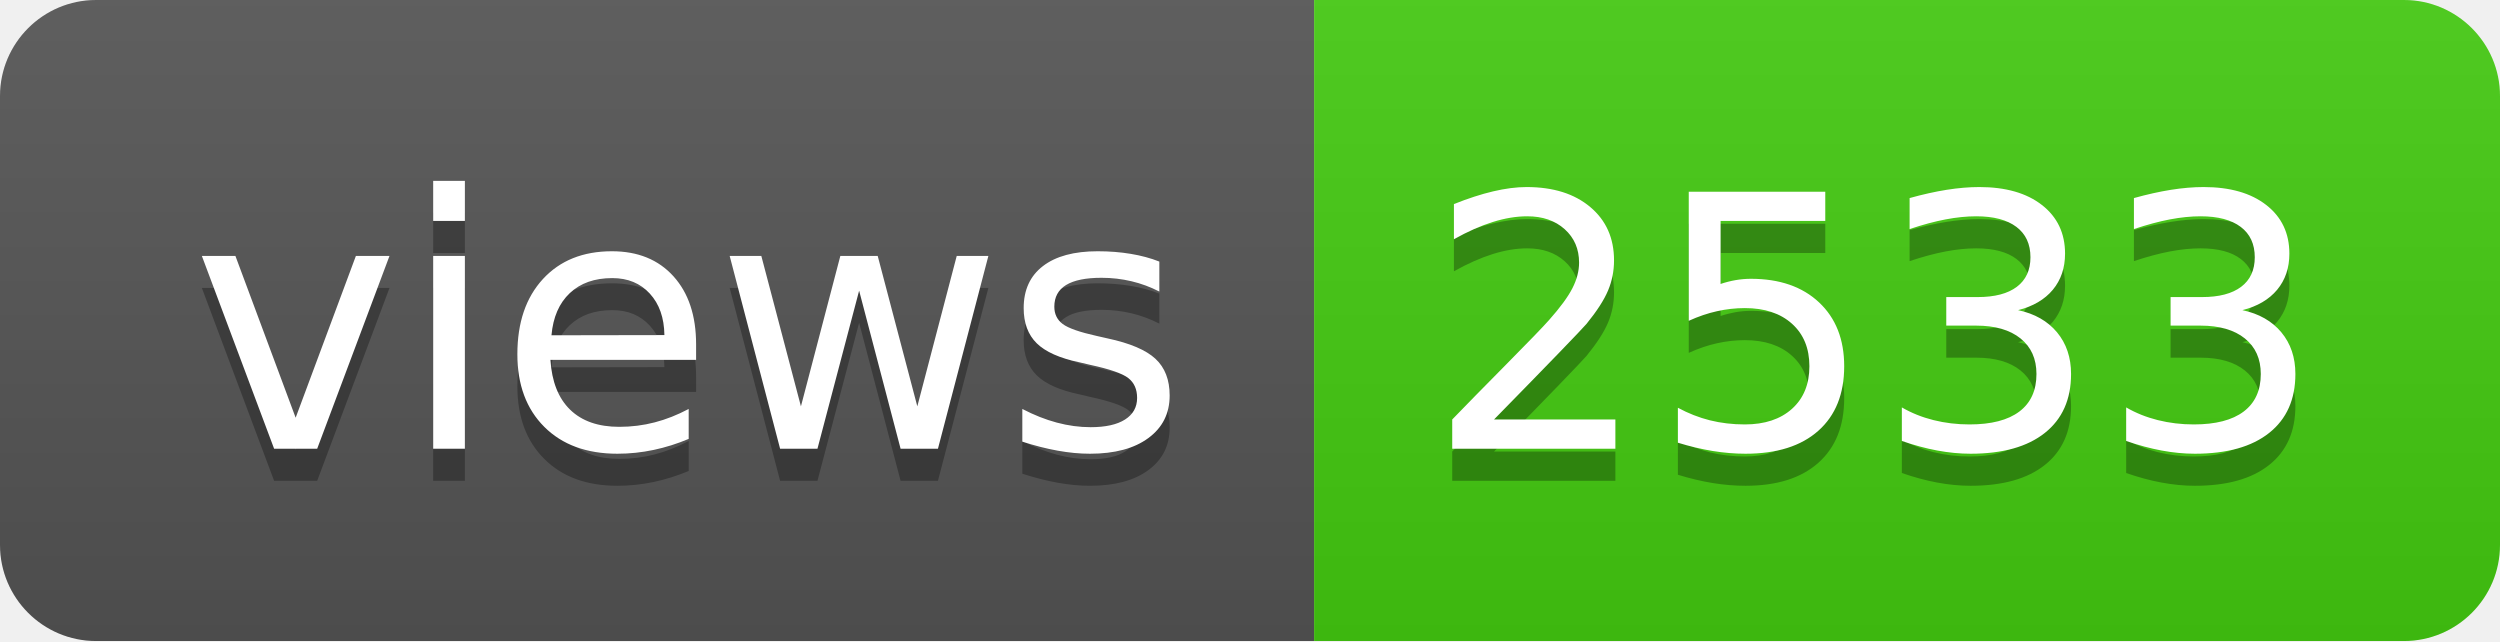
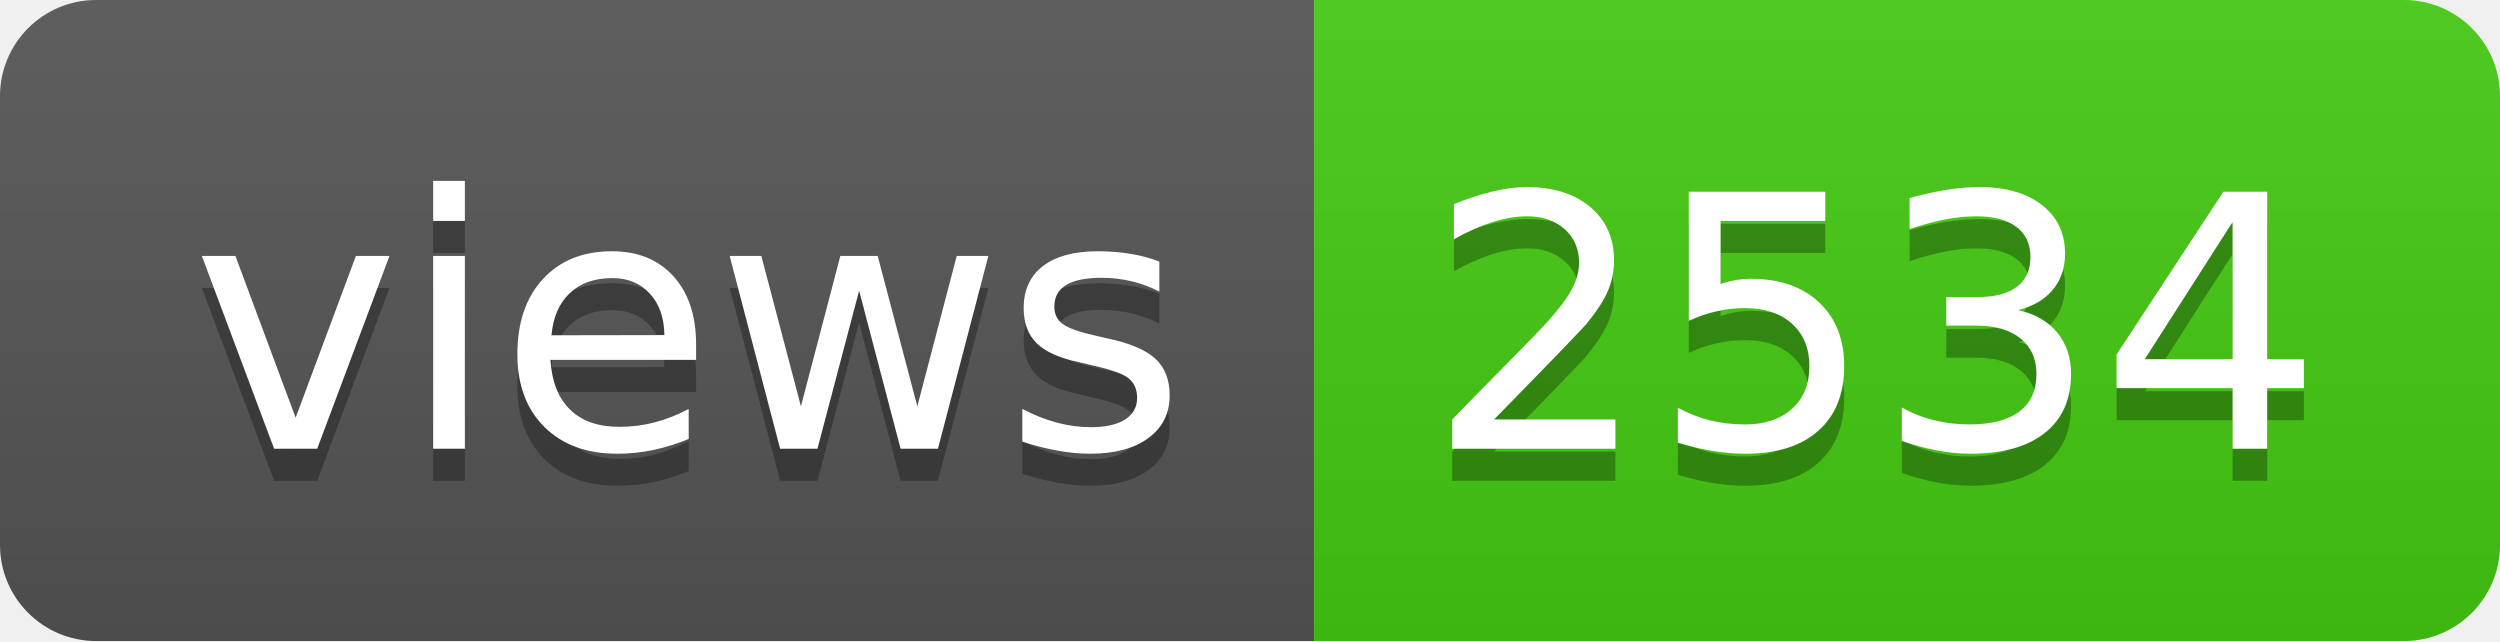
- <svg xmlns="http://www.w3.org/2000/svg" width="78" height="20" role="img" aria-label="views: 2533">
+ <svg xmlns="http://www.w3.org/2000/svg" width="78" height="20" role="img" aria-label="views: 2534">
  <linearGradient id="s" x2="0" y2="100%">
    <stop offset="0" stop-color="#bbb" stop-opacity=".1" />
    <stop offset="1" stop-opacity=".1" />
  </linearGradient>
  <clipPath id="r">
    <rect width="78" height="20" rx="3" fill="#fff" />
  </clipPath>
  <g clip-path="url(#r)">
    <rect width="41" height="20" fill="#555" />
    <rect x="41" width="37" height="20" fill="#4c1" />
    <rect width="78" height="20" fill="url(#s)" />
  </g>
  <g fill="#fff" text-anchor="middle" font-family="Verdana,Geneva,DejaVu Sans,sans-serif" text-rendering="geometricPrecision" font-size="110">
    <text aria-hidden="true" x="215" y="150" fill="#010101" fill-opacity=".3" transform="scale(.1)" textLength="310">views</text>
    <text x="215" y="140" transform="scale(.1)" fill="#fff" textLength="310">views</text>
-     <text aria-hidden="true" x="585" y="150" fill="#010101" fill-opacity=".3" transform="scale(.1)" textLength="270">2533</text>
-     <text x="585" y="140" transform="scale(.1)" fill="#fff" textLength="270">2533</text>
+     <text aria-hidden="true" x="585" y="150" fill="#010101" fill-opacity=".3" transform="scale(.1)" textLength="270">2534</text>
+     <text x="585" y="140" transform="scale(.1)" fill="#fff" textLength="270">2534</text>
  </g>
</svg>
